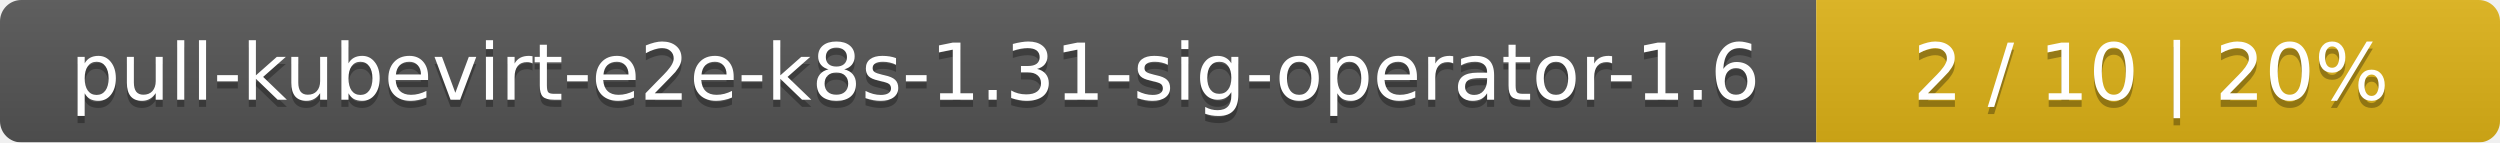
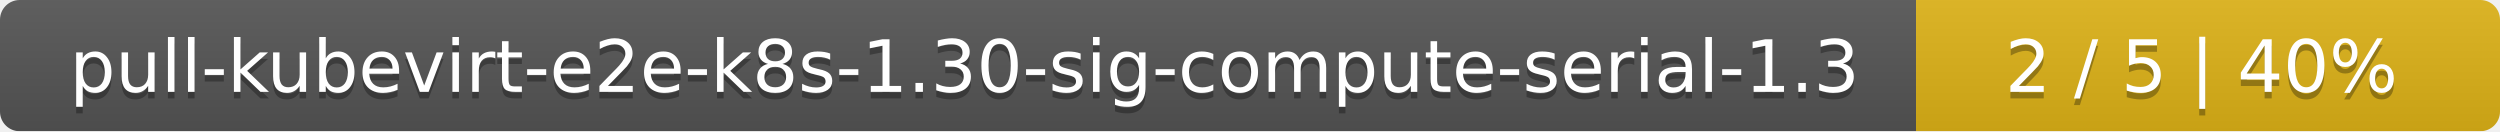
- <svg xmlns="http://www.w3.org/2000/svg" width="351" height="20">
+ <svg xmlns="http://www.w3.org/2000/svg" width="381" height="20">
  <linearGradient id="smooth" x2="0" y2="100%">
    <stop offset="0" stop-color="#bbb" stop-opacity=".1" />
    <stop offset="1" stop-opacity=".1" />
  </linearGradient>
  <mask id="round">
-     <rect width="351" height="20" rx="3" fill="#fff" />
+     <rect width="381" height="20" rx="3" fill="#fff" />
  </mask>
  <g mask="url(#round)">
-     <rect width="255" height="20" fill="#555" />
-     <rect x="255" width="96" height="20" fill="#dfb317" />
-     <rect width="351" height="20" fill="url(#smooth)" />
+     <rect width="292" height="20" fill="#555" />
+     <rect x="292" width="89" height="20" fill="#dfb317" />
+     <rect width="381" height="20" fill="url(#smooth)" />
  </g>
  <g fill="#fff" text-anchor="middle" font-family="DejaVu Sans,Verdana,Geneva,sans-serif" font-size="11">
-     <text x="128.5" y="15" fill="#010101" fill-opacity=".3">pull-kubevirt-e2e-k8s-1.31-sig-operator-1.6</text>
-     <text x="128.5" y="14">pull-kubevirt-e2e-k8s-1.31-sig-operator-1.6</text>
-     <text x="302" y="15" fill="#010101" fill-opacity=".3">2 / 10    |    20%</text>
-     <text x="302" y="14">2 / 10    |    20%</text>
+     <text x="147" y="15" fill="#010101" fill-opacity=".3">pull-kubevirt-e2e-k8s-1.30-sig-compute-serial-1.3</text>
+     <text x="147" y="14">pull-kubevirt-e2e-k8s-1.30-sig-compute-serial-1.3</text>
+     <text x="335.5" y="15" fill="#010101" fill-opacity=".3">2 / 5    |    40%</text>
+     <text x="335.5" y="14">2 / 5    |    40%</text>
  </g>
</svg>
